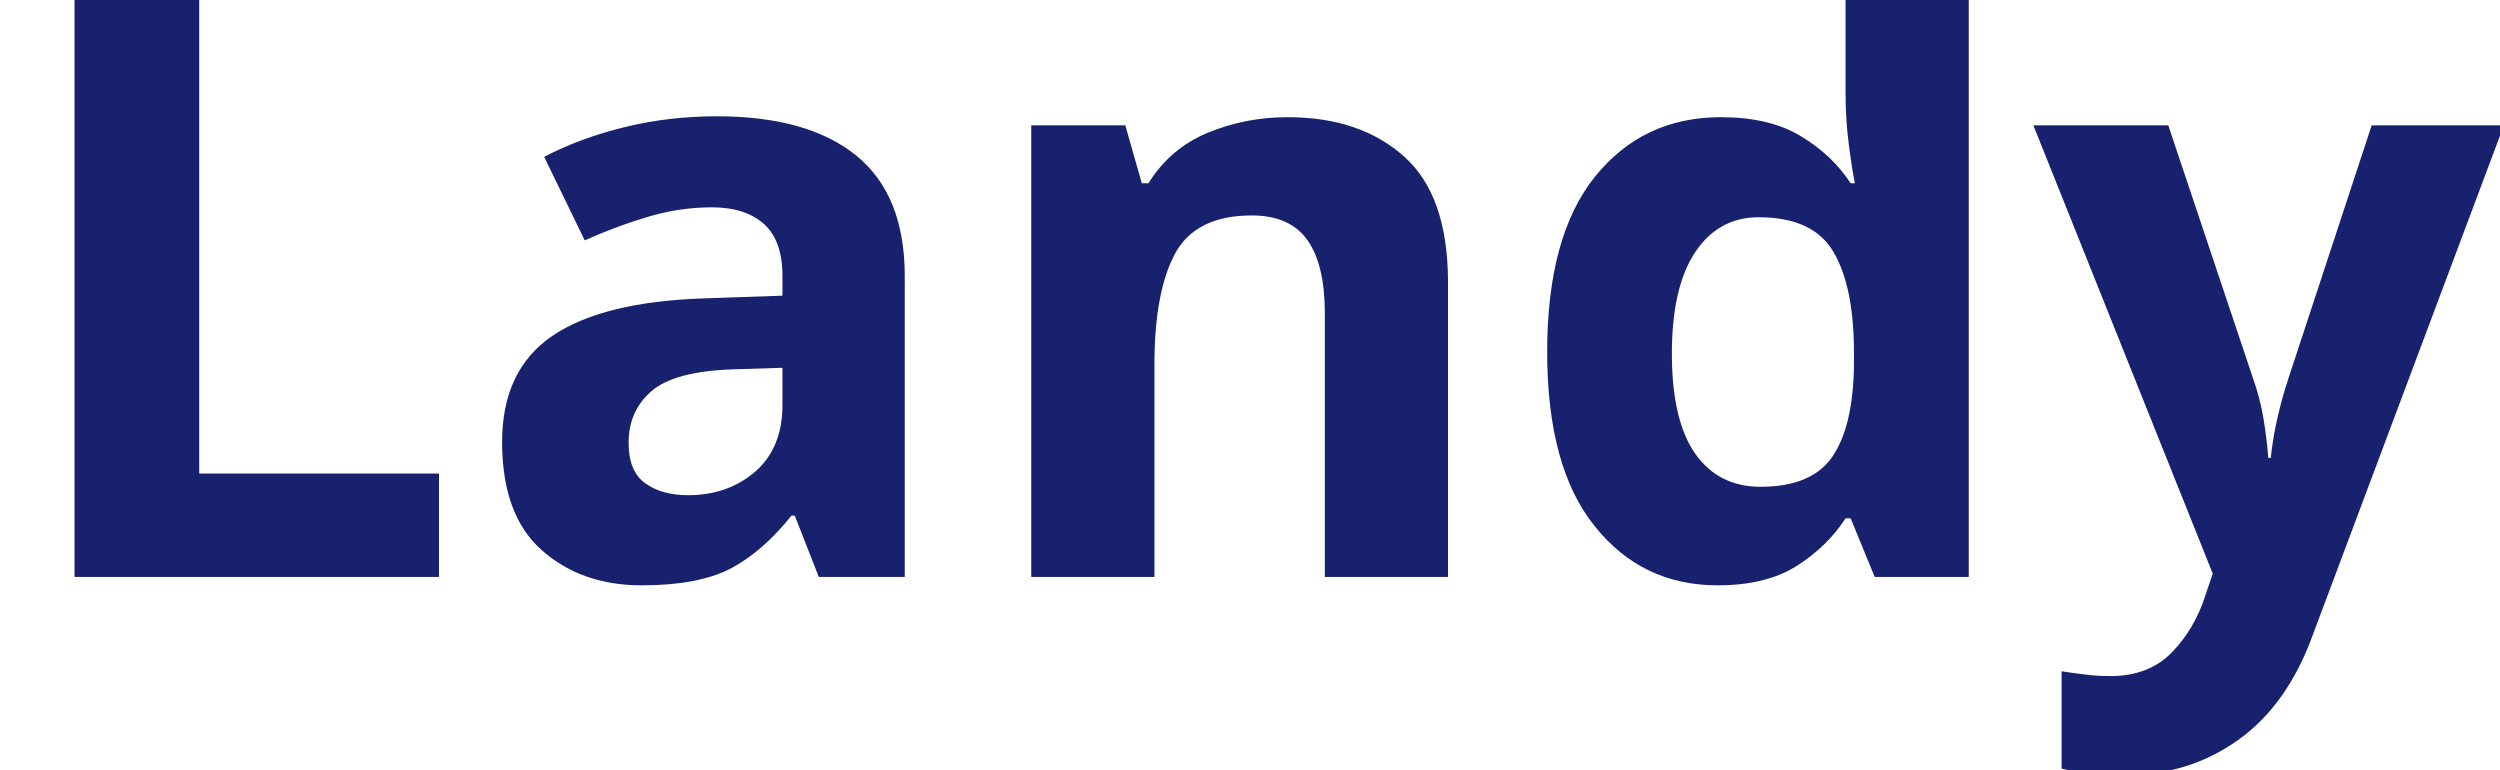
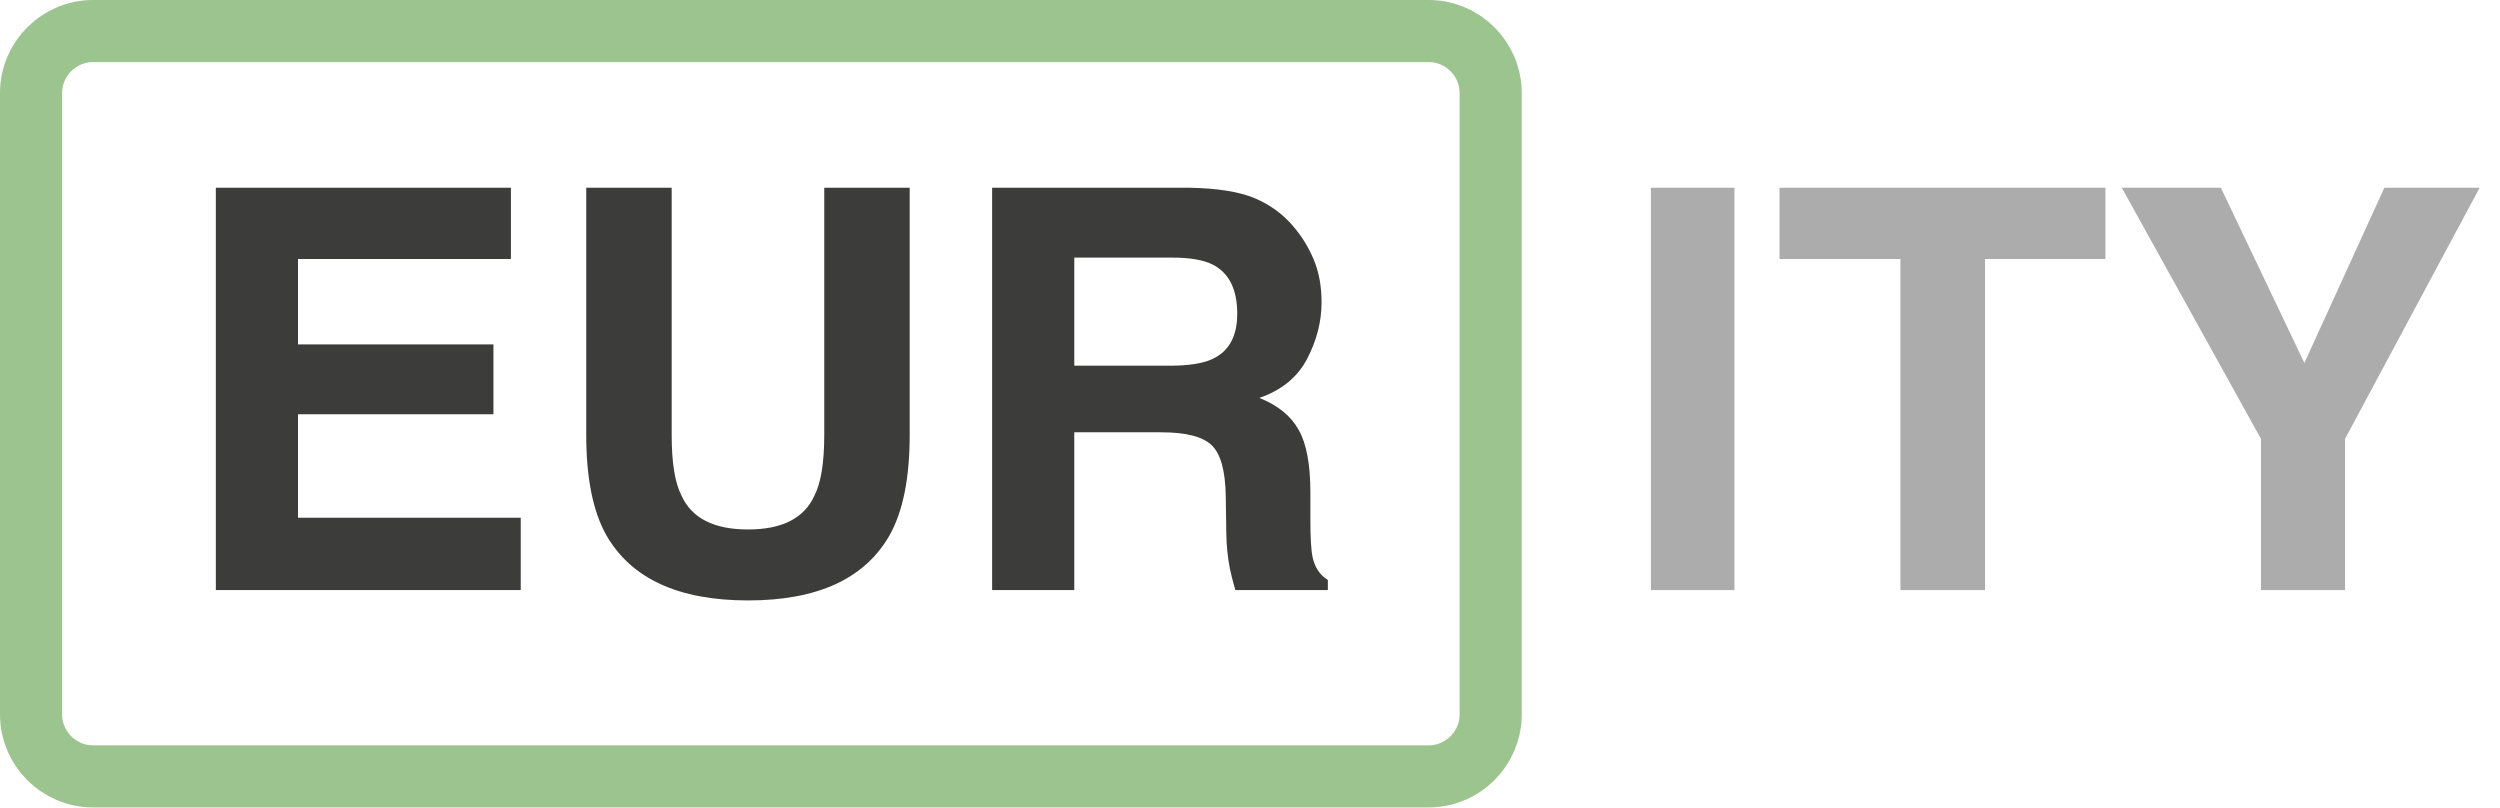
- <svg xmlns="http://www.w3.org/2000/svg" viewBox="0 0 130 40">
-   <text y="30" font-family="Motiva Sans Bold, sans-serif" fill="#18216d" font-size="43px" font-weight="700">Landy</text>
+ <svg xmlns="http://www.w3.org/2000/svg" width="161" height="52" viewBox="0 0 161 52" fill="none">
+   <path d="M32.902 16.678H19.191V22.18H31.777V26.68H19.191V33.342H33.535V38H13.9V12.09H32.902V16.678ZM37.754 12.09H43.256V28.016C43.256 29.797 43.467 31.098 43.889 31.918C44.545 33.371 45.975 34.098 48.178 34.098C50.369 34.098 51.793 33.371 52.449 31.918C52.871 31.098 53.082 29.797 53.082 28.016V12.09H58.584V28.016C58.584 30.77 58.156 32.914 57.301 34.449C55.707 37.262 52.666 38.668 48.178 38.668C43.69 38.668 40.643 37.262 39.037 34.449C38.182 32.914 37.754 30.77 37.754 28.016V12.09ZM69.184 16.59V23.551H75.318C76.537 23.551 77.451 23.41 78.061 23.129C79.139 22.637 79.678 21.664 79.678 20.211C79.678 18.641 79.156 17.586 78.113 17.047C77.527 16.742 76.648 16.59 75.477 16.59H69.184ZM76.602 12.09C78.418 12.125 79.812 12.348 80.785 12.758C81.769 13.168 82.602 13.771 83.281 14.568C83.844 15.225 84.289 15.951 84.617 16.748C84.945 17.545 85.109 18.453 85.109 19.473C85.109 20.703 84.799 21.916 84.178 23.111C83.557 24.295 82.531 25.133 81.102 25.625C82.297 26.105 83.141 26.791 83.633 27.682C84.137 28.561 84.389 29.908 84.389 31.725V33.465C84.389 34.648 84.436 35.451 84.529 35.873C84.67 36.541 84.998 37.033 85.514 37.35V38H79.555C79.391 37.426 79.273 36.963 79.203 36.611C79.062 35.885 78.986 35.141 78.975 34.379L78.939 31.971C78.916 30.318 78.611 29.217 78.025 28.666C77.451 28.115 76.367 27.84 74.773 27.84H69.184V38H63.893V12.09H76.602Z" fill="#3C3C3B" />
+   <path d="M111.699 38H106.32V12.09H111.699V38ZM135.588 12.09V16.678H127.836V38H122.387V16.678H114.6V12.09H135.588ZM153.553 12.09H159.688L151.021 28.262V38H145.607V28.262L136.643 12.09H143.023L148.402 23.375L153.553 12.09Z" fill="#ACACAC" />
+   <rect x="2" y="2" width="94" height="48" rx="4" stroke="#9CC48E" stroke-width="4" />
</svg>
